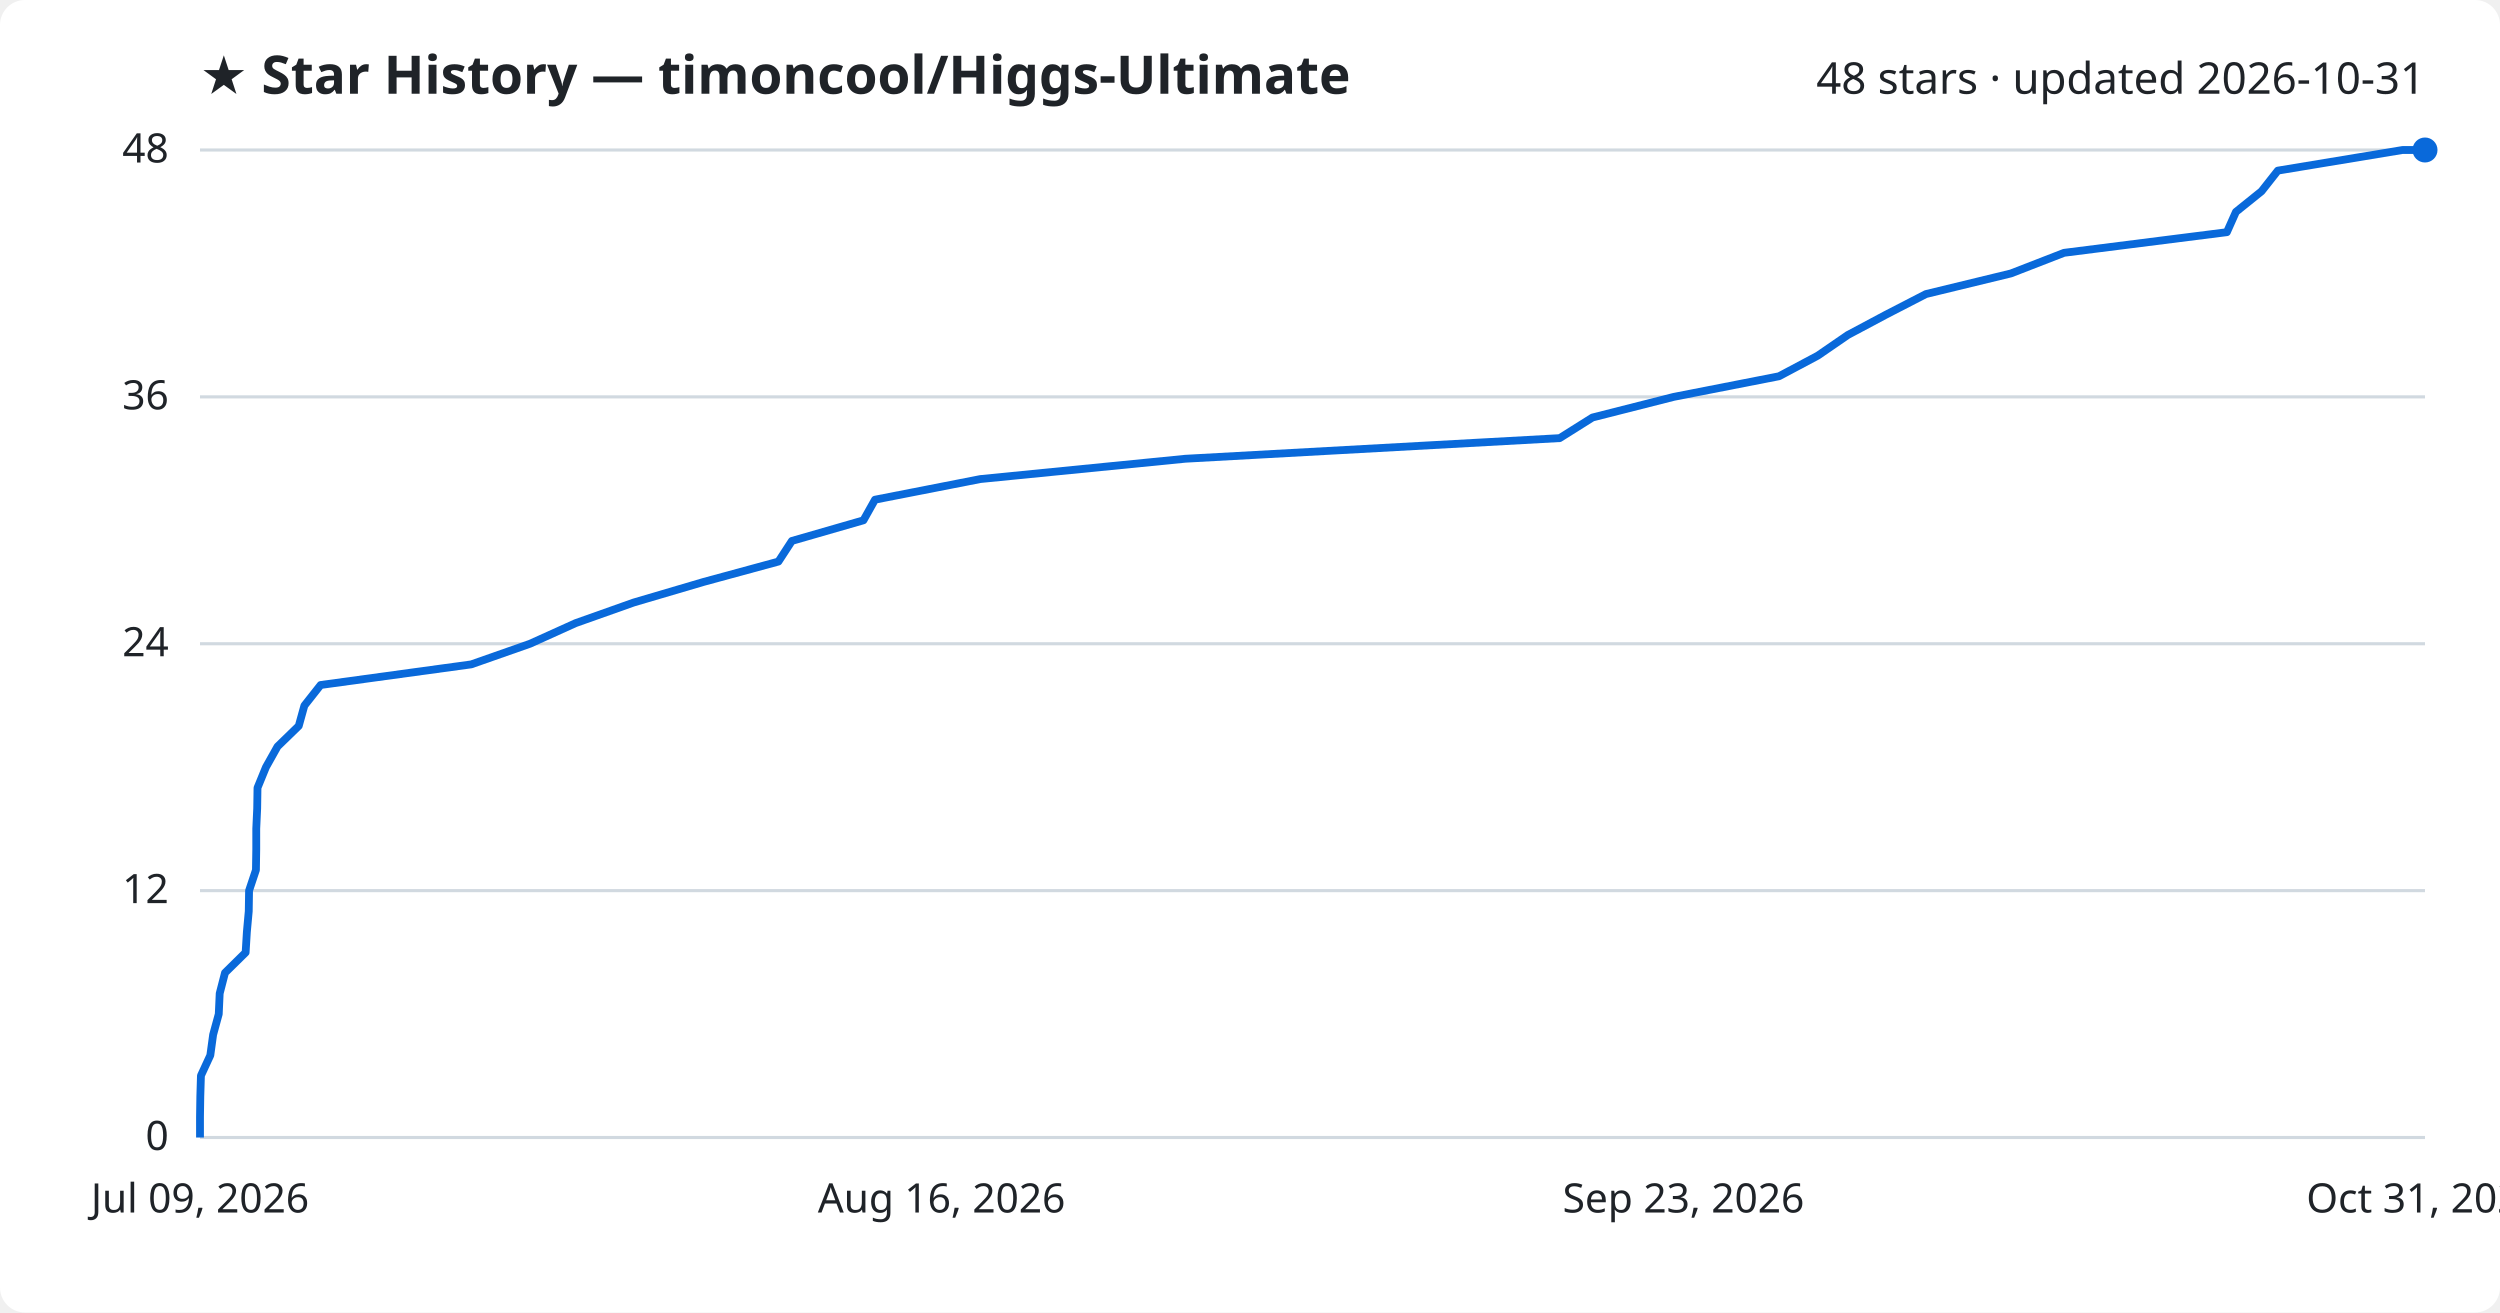
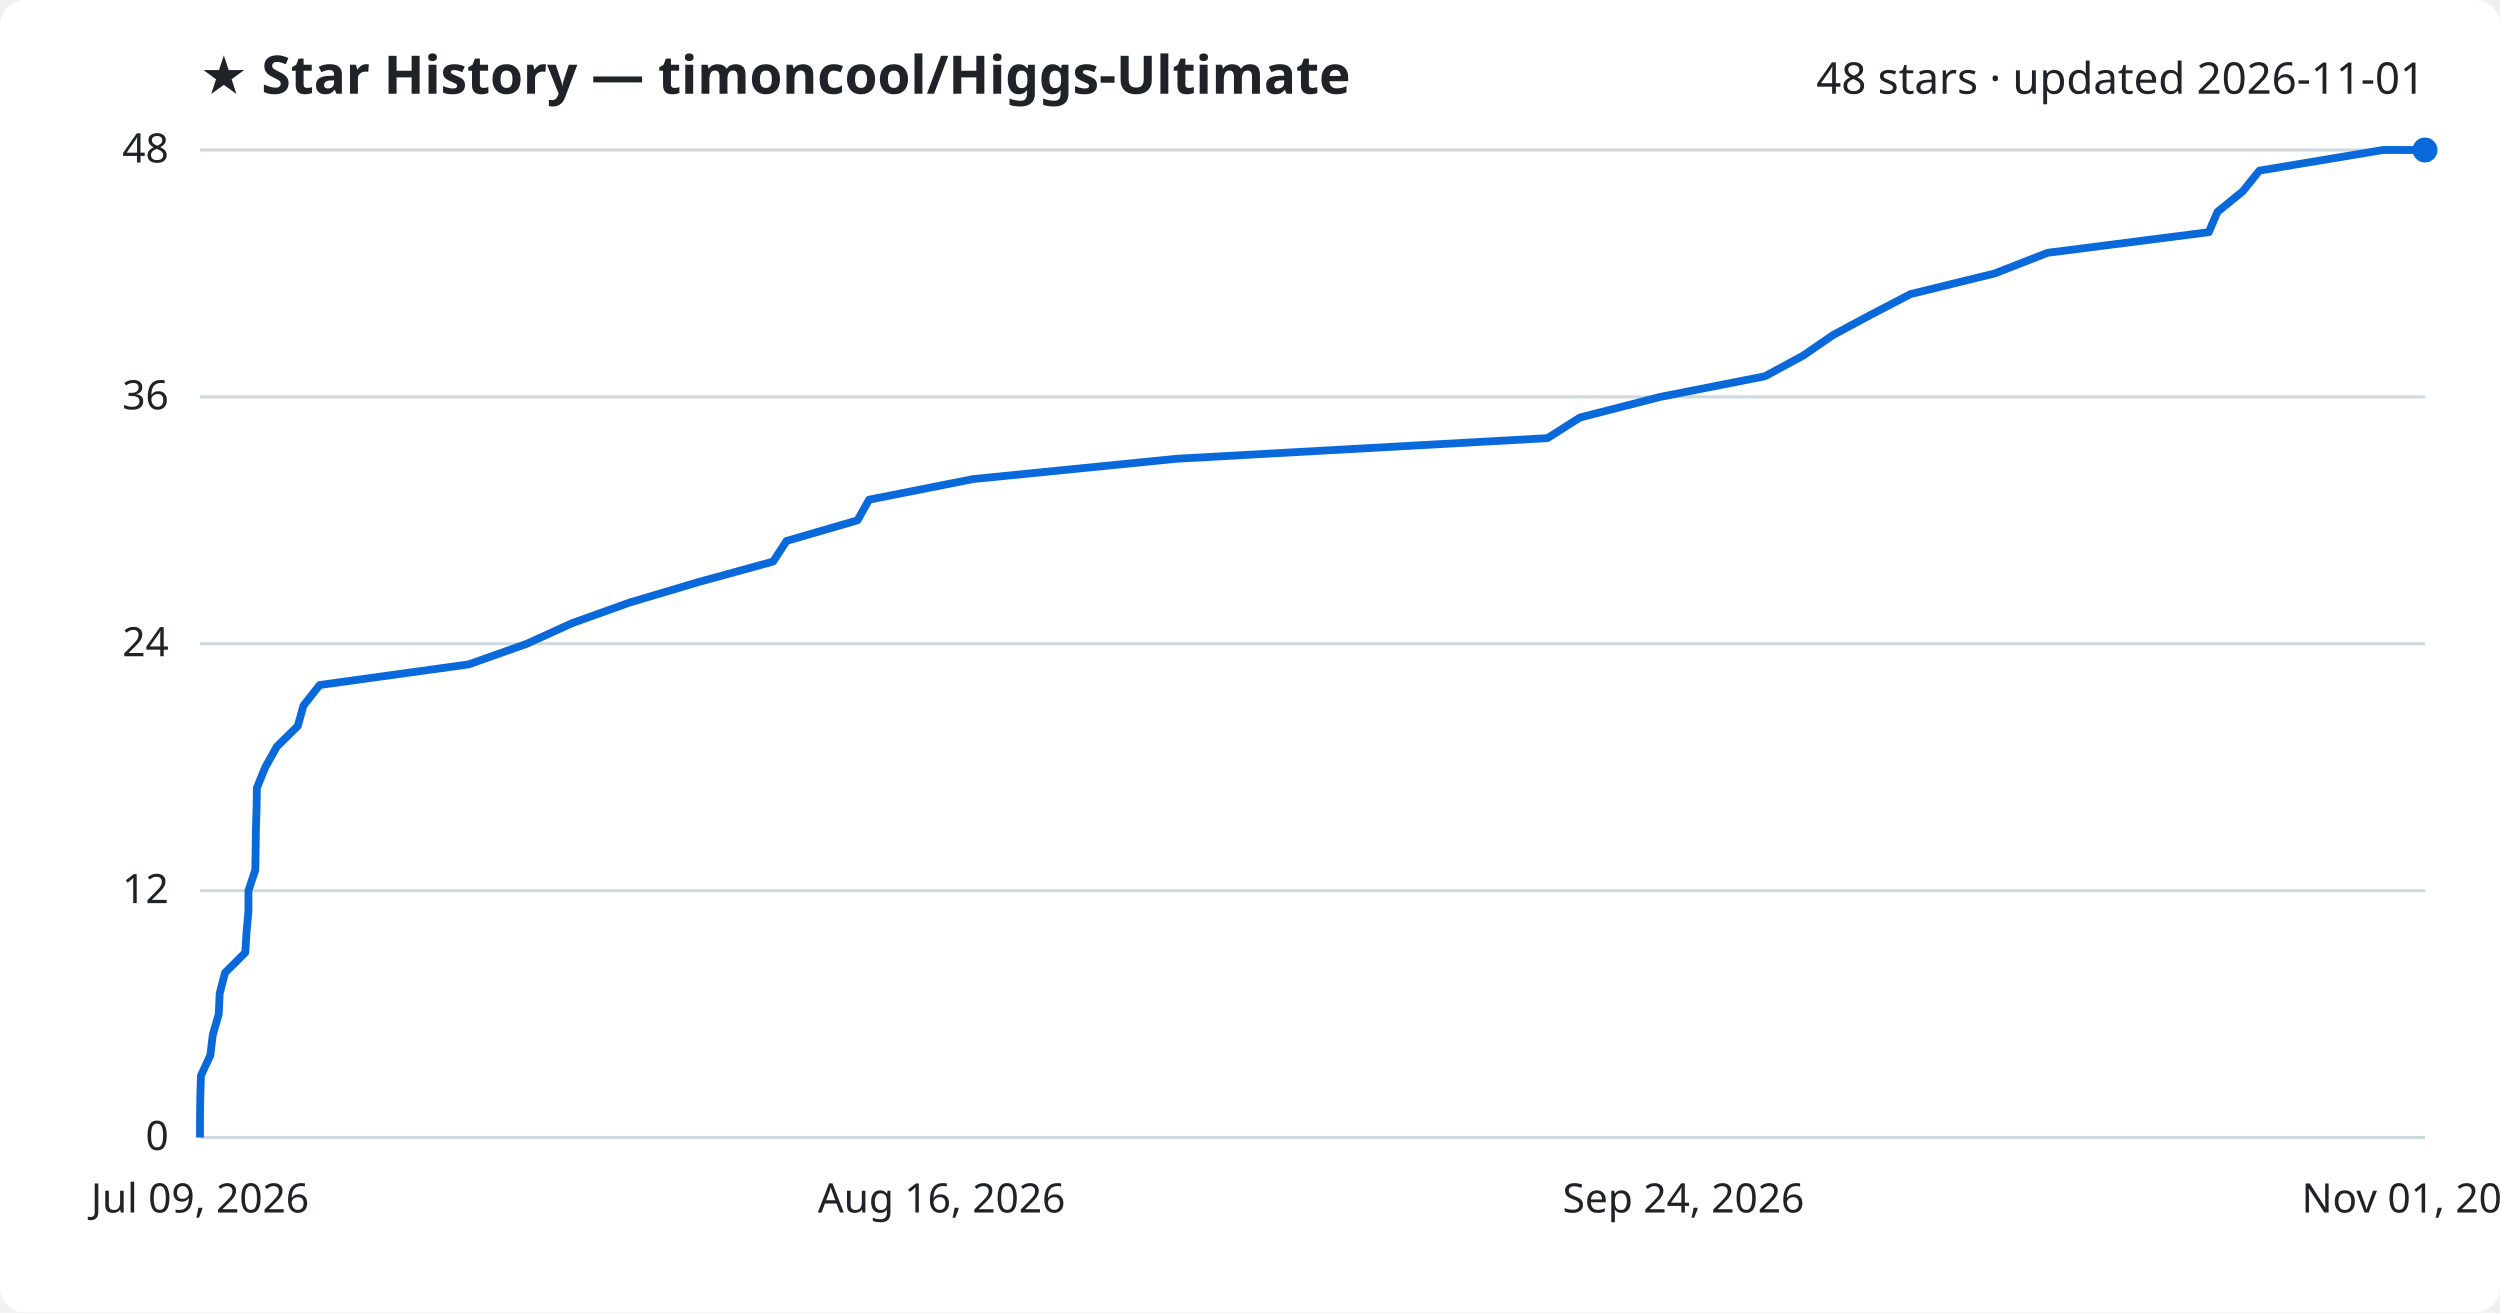
<svg xmlns="http://www.w3.org/2000/svg" viewBox="0 0 800 420" font-family="Segoe UI, sans-serif">
  <rect width="800" height="420" fill="#ffffff" rx="8" />
  <text x="64" y="30" fill="#1f2328" font-size="17" font-weight="700">★ Star History — timoncool/Higgs-Ultimate</text>
-   <text x="776" y="30" fill="#1f2328" font-size="14" text-anchor="end">48 stars · updated 2026-10-31</text>
+   <text x="776" y="30" fill="#1f2328" font-size="14" text-anchor="end">48 stars · updated 2026-11-01</text>
  <line x1="64" y1="364.0" x2="776" y2="364.0" stroke="#d1d9e0" stroke-width="1" />
  <text x="54" y="368.0" fill="#1f2328" font-size="13" text-anchor="end">0</text>
  <line x1="64" y1="285.0" x2="776" y2="285.0" stroke="#d1d9e0" stroke-width="1" />
  <text x="54" y="289.0" fill="#1f2328" font-size="13" text-anchor="end">12</text>
  <line x1="64" y1="206.0" x2="776" y2="206.0" stroke="#d1d9e0" stroke-width="1" />
  <text x="54" y="210.0" fill="#1f2328" font-size="13" text-anchor="end">24</text>
  <line x1="64" y1="127.0" x2="776" y2="127.0" stroke="#d1d9e0" stroke-width="1" />
  <text x="54" y="131.0" fill="#1f2328" font-size="13" text-anchor="end">36</text>
  <line x1="64" y1="48.0" x2="776" y2="48.0" stroke="#d1d9e0" stroke-width="1" />
  <text x="54" y="52.0" fill="#1f2328" font-size="13" text-anchor="end">48</text>
-   <path d="M64.0,364.0 L64.0,357.4 L64.1,350.8 L64.3,344.2 L67.3,337.7 L68.2,331.1 L70.0,324.5 L70.3,317.9 L72.0,311.3 L78.6,304.8 L79.0,298.2 L79.6,291.6 L79.7,285.0 L81.9,278.4 L82.0,271.8 L82.0,265.2 L82.3,258.7 L82.4,252.1 L85.1,245.5 L88.8,238.9 L95.6,232.3 L97.4,225.8 L102.6,219.2 L150.8,212.6 L169.6,206.0 L184.2,199.4 L202.8,192.8 L225.2,186.2 L249.1,179.7 L253.4,173.1 L276.3,166.5 L280.0,159.9 L313.7,153.3 L379.3,146.8 L499.1,140.2 L509.6,133.6 L535.6,127.0 L569.3,120.4 L581.7,113.8 L591.3,107.2 L603.5,100.7 L616.3,94.1 L643.5,87.5 L660.5,80.9 L712.6,74.3 L715.5,67.8 L723.7,61.2 L728.9,54.6 L768.8,48.0 L776.0,48.0" fill="none" stroke="#0969da" stroke-width="2.5" stroke-linejoin="round" />
+   <path d="M64.0,364.0 L64.0,357.4 L64.1,350.8 L64.3,344.2 L67.3,337.7 L68.1,331.1 L70.0,324.5 L70.3,317.9 L72.0,311.3 L78.5,304.8 L78.9,298.2 L79.5,291.6 L79.5,285.0 L81.7,278.4 L81.8,271.8 L81.9,265.2 L82.1,258.7 L82.2,252.1 L84.9,245.5 L88.6,238.9 L95.3,232.3 L97.1,225.8 L102.3,219.2 L150.0,212.6 L168.6,206.0 L183.1,199.4 L201.5,192.8 L223.7,186.2 L247.4,179.7 L251.7,173.1 L274.4,166.5 L278.1,159.9 L311.4,153.3 L376.5,146.8 L495.2,140.2 L505.6,133.6 L531.3,127.0 L564.8,120.4 L577.0,113.8 L586.6,107.2 L598.7,100.7 L611.4,94.1 L638.3,87.5 L655.2,80.9 L706.8,74.3 L709.6,67.8 L717.7,61.2 L723.0,54.6 L762.5,48.0 L776.0,48.0" fill="none" stroke="#0969da" stroke-width="2.5" stroke-linejoin="round" />
  <circle cx="776.0" cy="48.0" r="4" fill="#0969da" />
  <text x="64.0" y="388" fill="#1f2328" font-size="13" text-anchor="middle">Jul 09, 2026</text>
  <text x="301.3" y="388" fill="#1f2328" font-size="13" text-anchor="middle">Aug 16, 2026</text>
-   <text x="538.7" y="388" fill="#1f2328" font-size="13" text-anchor="middle">Sep 23, 2026</text>
-   <text x="776.0" y="388" fill="#1f2328" font-size="13" text-anchor="middle">Oct 31, 2026</text>
+   <text x="538.7" y="388" fill="#1f2328" font-size="13" text-anchor="middle">Sep 24, 2026</text>
+   <text x="776.0" y="388" fill="#1f2328" font-size="13" text-anchor="middle">Nov 01, 2026</text>
</svg>
